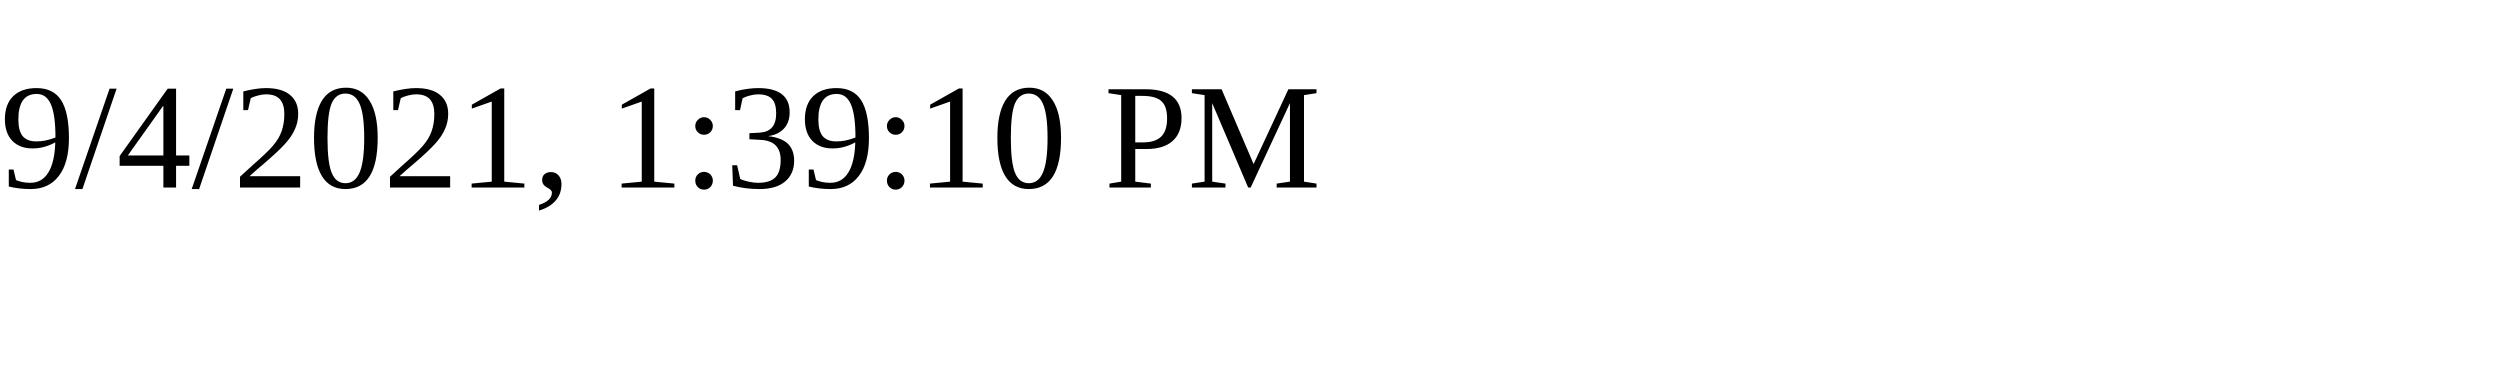
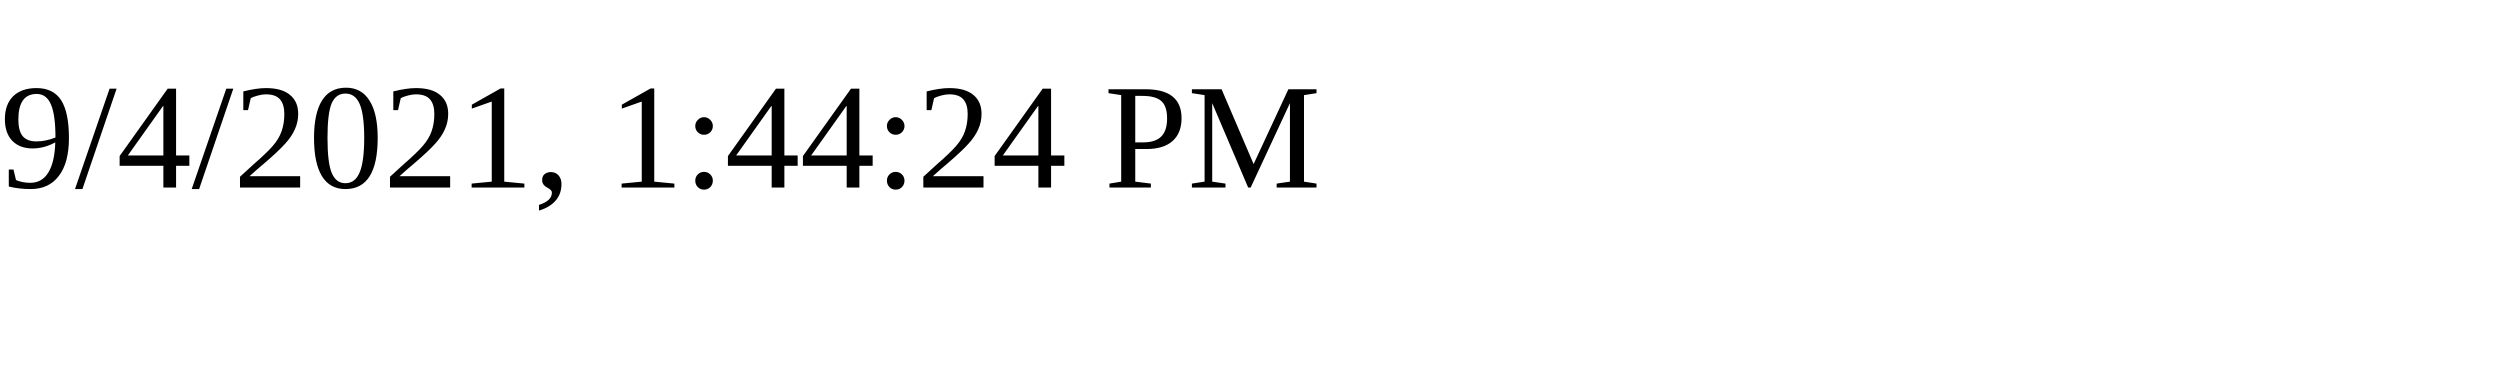
<svg xmlns="http://www.w3.org/2000/svg" height="30" width="200">
-   <text x="0" y="15">9/4/2021, 1:39:10 PM</text>
+   <text x="0" y="15">9/4/2021, 1:44:24 PM</text>
</svg>
